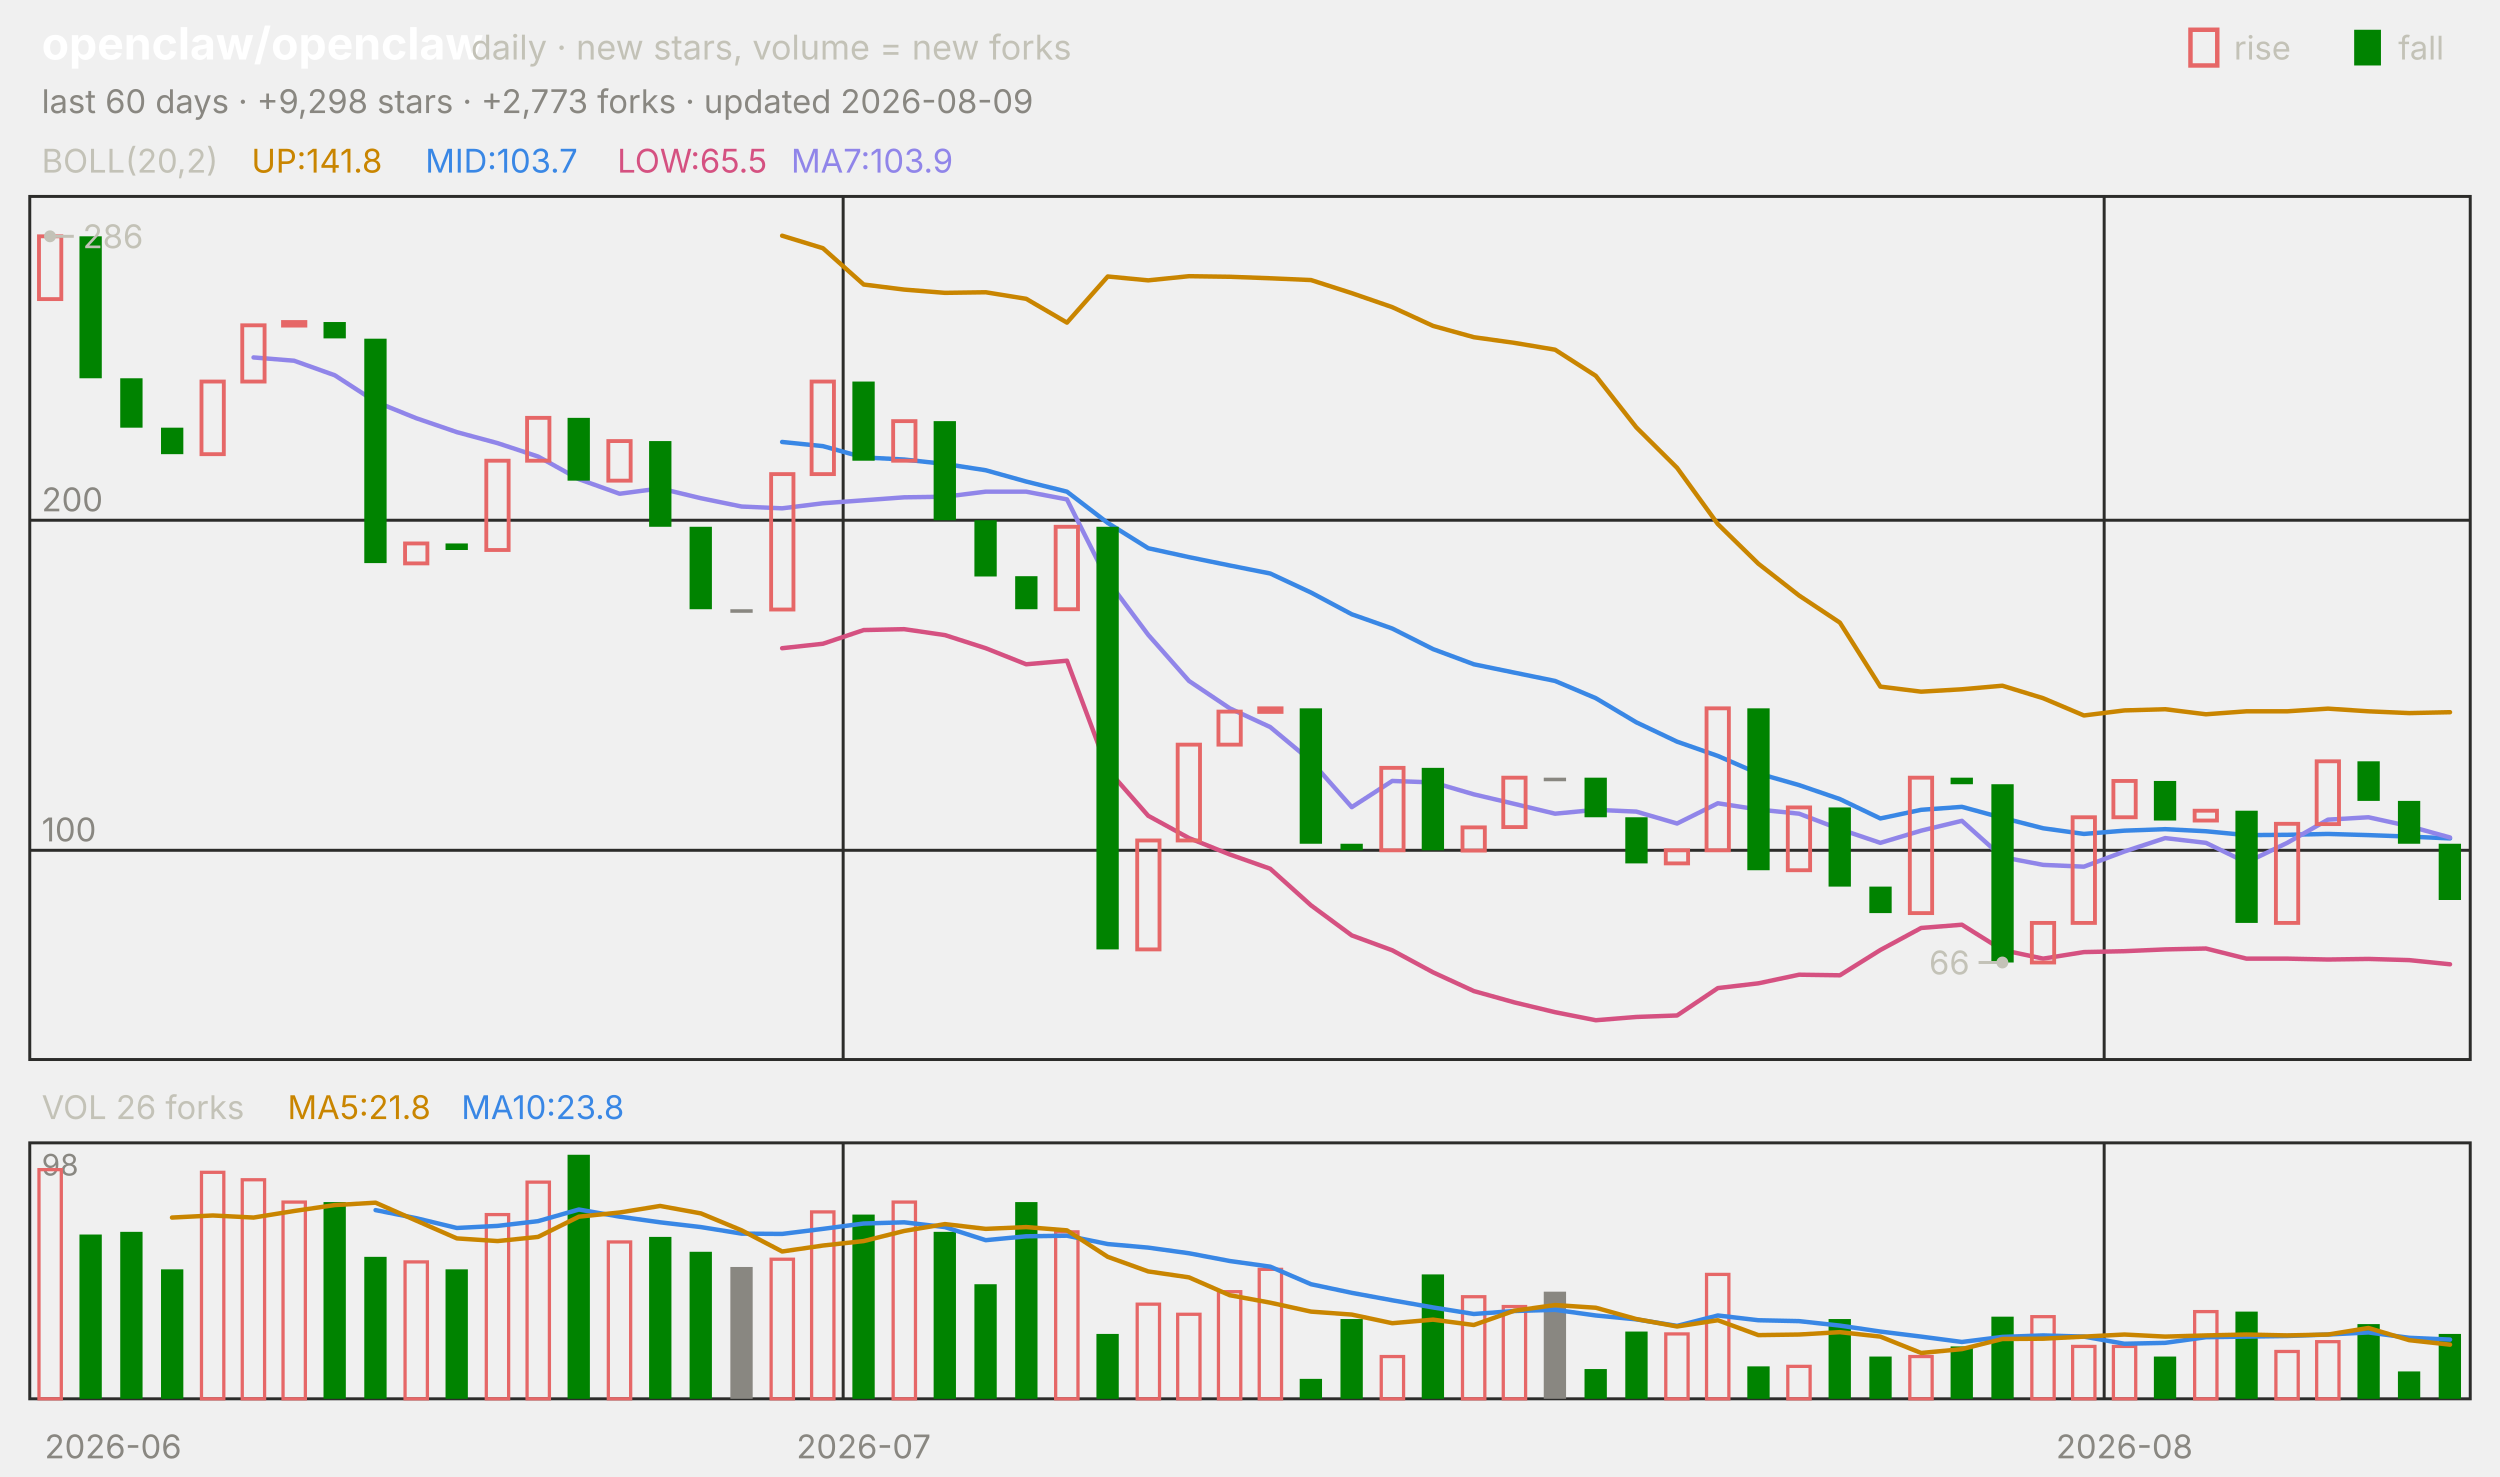
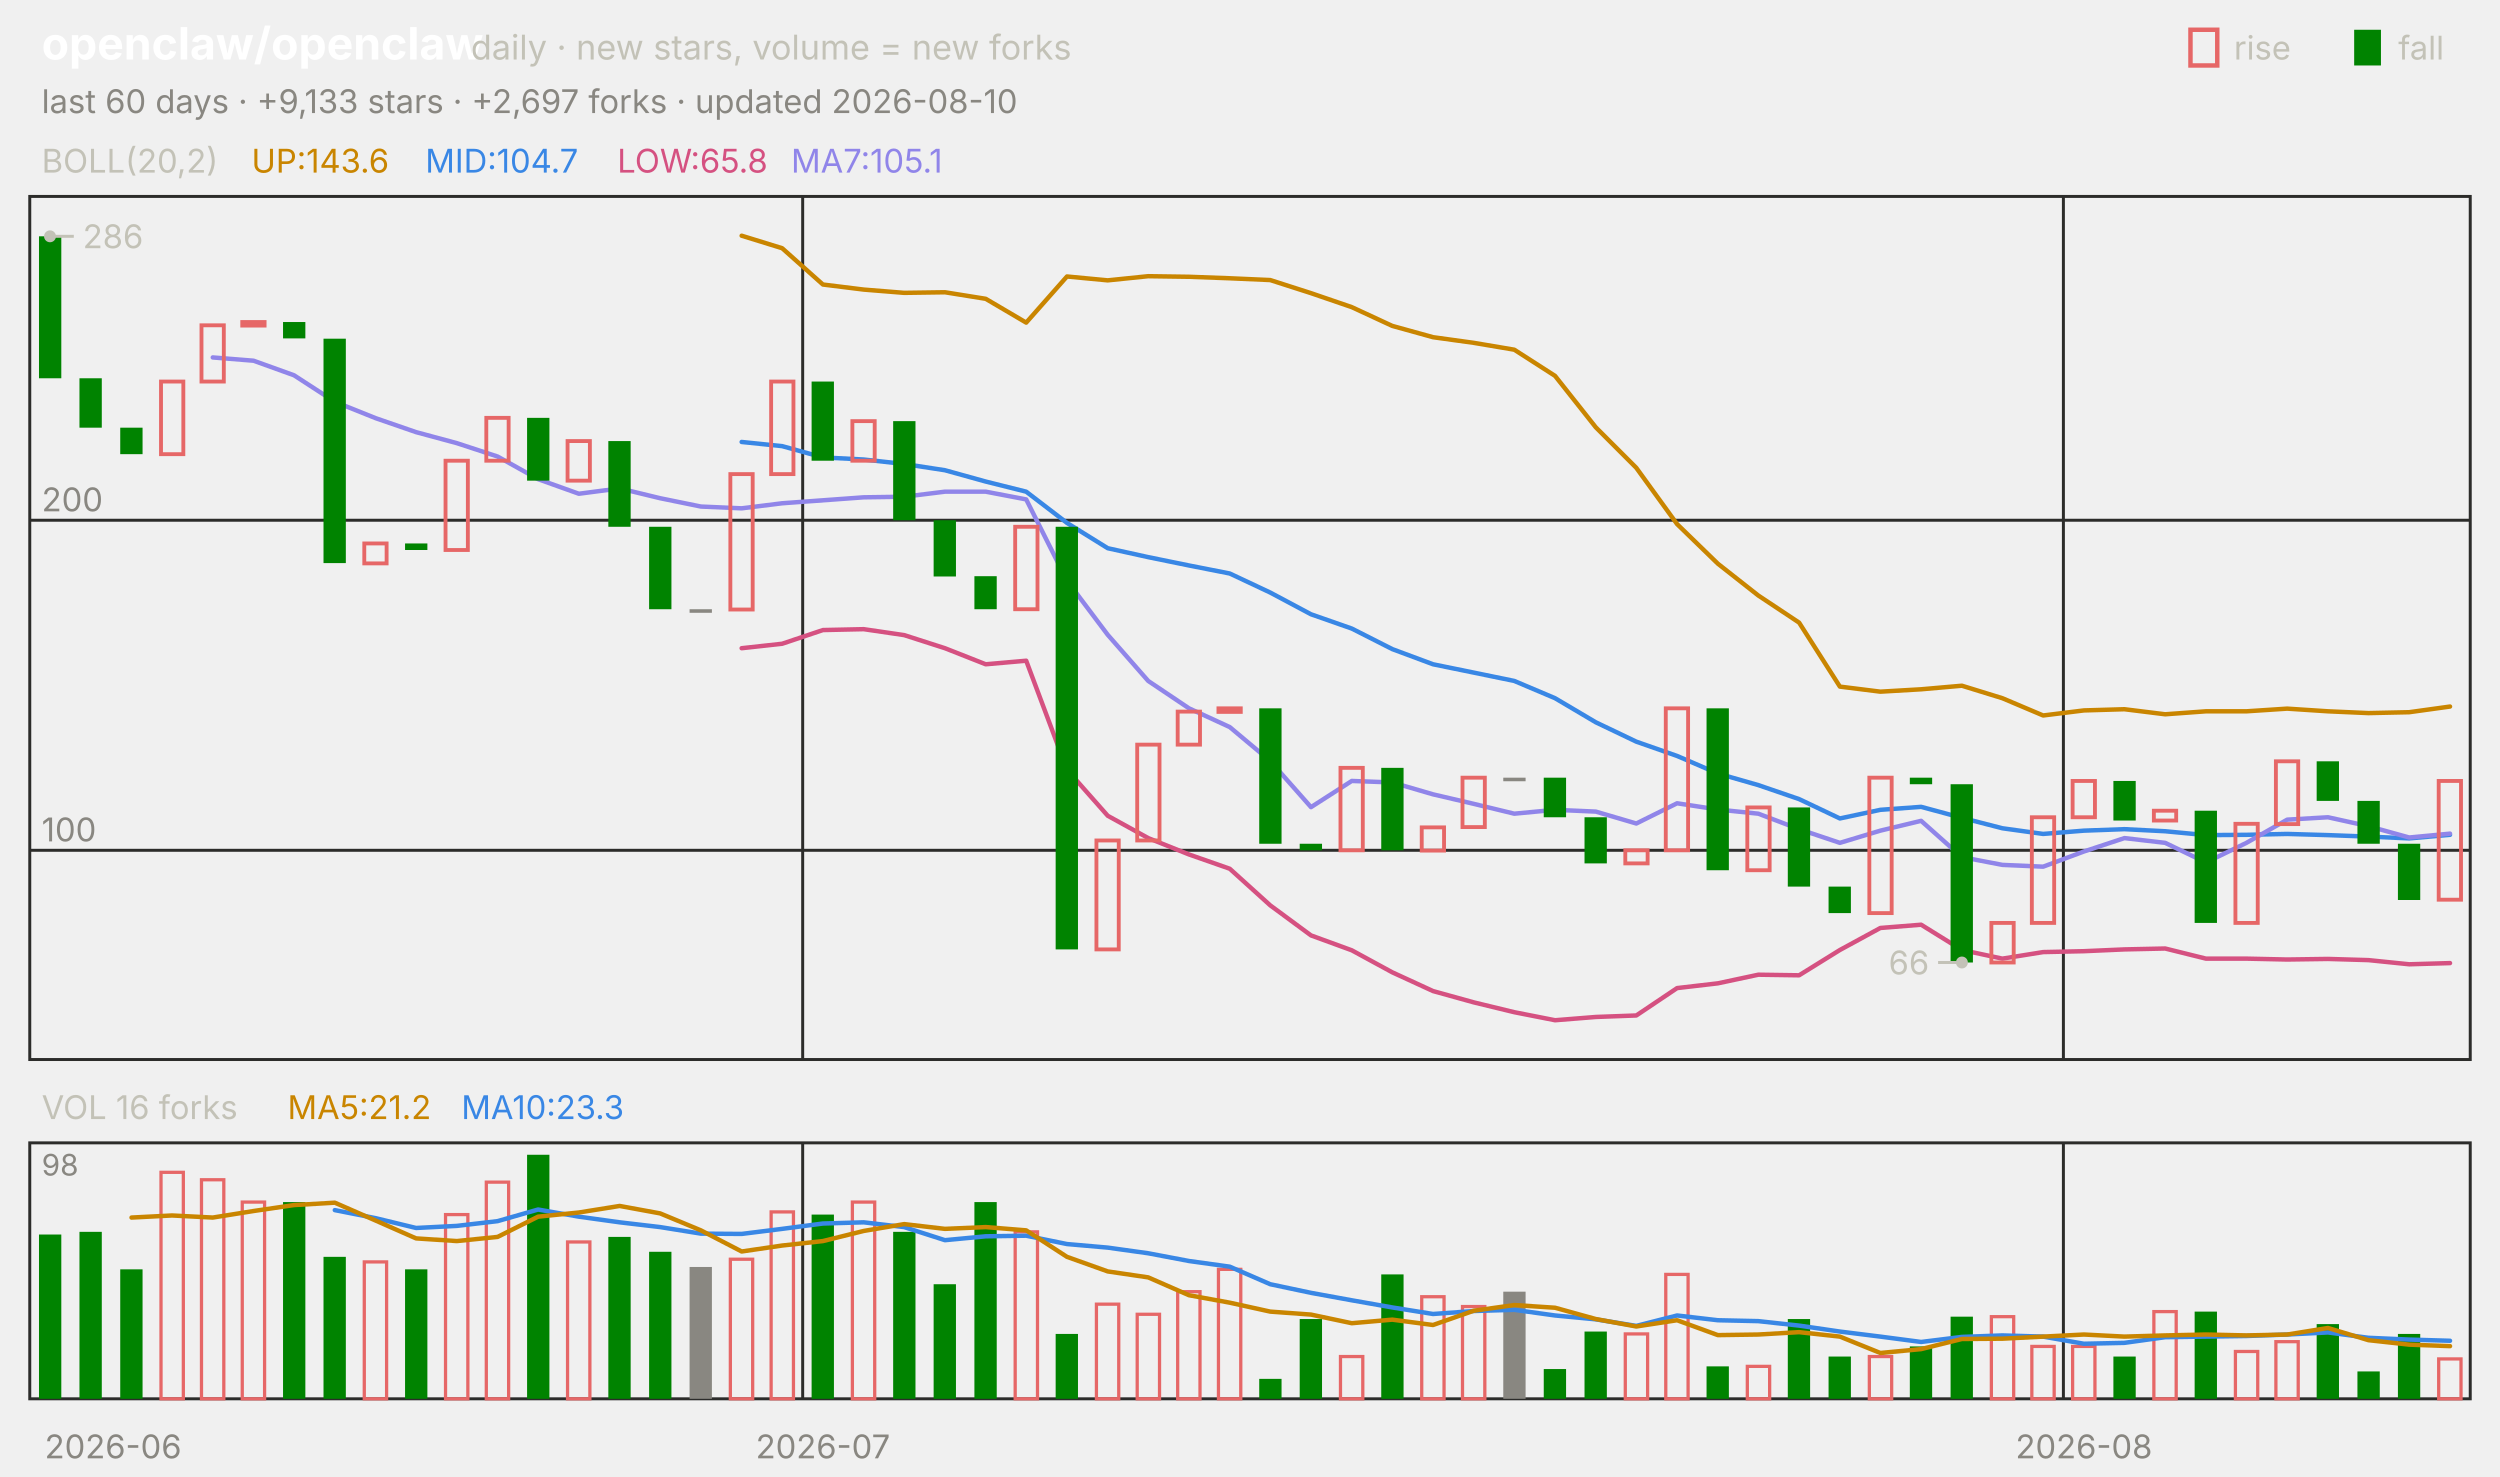
<svg xmlns="http://www.w3.org/2000/svg" viewBox="0 0 840 496" width="840" height="496" font-family="-apple-system,'Segoe UI',system-ui,sans-serif" role="img" aria-label="openclaw/openclaw candlestick chart">
  <text x="14.0" y="20.0" font-size="15" fill="#ffffff" font-weight="650">openclaw/openclaw</text>
  <text x="158.2" y="20.0" font-size="11.5" fill="#c3c2b7">daily · new stars, volume = new forks</text>
  <text x="805.8" y="20.0" font-size="11.0" fill="#c3c2b7">fall</text>
  <rect x="791" y="10" width="9" height="12" fill="#008300" />
  <text x="750.6" y="20.0" font-size="11.0" fill="#c3c2b7">rise</text>
  <rect x="736" y="10" width="9" height="12" fill="none" stroke="#e66767" stroke-width="1.5" />
-   <text x="14.0" y="38.0" font-size="11.0" fill="#898781">last 60 days · +9,298 stars · +2,773 forks · updated 2026-08-09</text>
+   <text x="14.0" y="38.0" font-size="11.0" fill="#898781">last 60 days · +9,133 stars · +2,697 forks · updated 2026-08-10</text>
  <rect x="10" y="66" width="820" height="290" fill="none" stroke="#2c2c2a" />
  <rect x="10" y="384" width="820" height="86" fill="none" stroke="#2c2c2a" />
  <text x="38.0" y="490.0" font-size="11.0" fill="#898781" text-anchor="middle">2026-06</text>
-   <line x1="283.3" y1="66.0" x2="283.3" y2="356.0" stroke="#2c2c2a" stroke-width="1.0" />
-   <line x1="283.3" y1="384.0" x2="283.3" y2="470.0" stroke="#2c2c2a" stroke-width="1.0" />
-   <text x="290.2" y="490.0" font-size="11.0" fill="#898781" text-anchor="middle">2026-07</text>
-   <line x1="707.0" y1="66.0" x2="707.0" y2="356.0" stroke="#2c2c2a" stroke-width="1.0" />
-   <line x1="707.0" y1="384.0" x2="707.0" y2="470.0" stroke="#2c2c2a" stroke-width="1.0" />
-   <text x="713.8" y="490.0" font-size="11.0" fill="#898781" text-anchor="middle">2026-08</text>
+   <line x1="269.7" y1="66.0" x2="269.7" y2="356.0" stroke="#2c2c2a" stroke-width="1.0" />
+   <line x1="269.7" y1="384.0" x2="269.7" y2="470.0" stroke="#2c2c2a" stroke-width="1.0" />
+   <text x="276.5" y="490.0" font-size="11.0" fill="#898781" text-anchor="middle">2026-07</text>
+   <line x1="693.3" y1="66.0" x2="693.3" y2="356.0" stroke="#2c2c2a" stroke-width="1.0" />
+   <line x1="693.3" y1="384.0" x2="693.3" y2="470.0" stroke="#2c2c2a" stroke-width="1.0" />
+   <text x="700.2" y="490.0" font-size="11.0" fill="#898781" text-anchor="middle">2026-08</text>
  <text x="14.0" y="58.0" font-size="11.0" fill="#c3c2b7">BOLL(20,2)</text>
-   <text x="84.5" y="58.0" font-size="11.0" fill="#c98500">UP:141.8</text>
-   <text x="142.9" y="58.0" font-size="11.0" fill="#3987e5">MID:103.7</text>
-   <text x="207.4" y="58.0" font-size="11.0" fill="#d55181">LOW:65.5</text>
-   <text x="265.8" y="58.0" font-size="11.0" fill="#9085e9">MA7:103.9</text>
+   <text x="84.5" y="58.0" font-size="11.0" fill="#c98500">UP:143.6</text>
+   <text x="142.9" y="58.0" font-size="11.0" fill="#3987e5">MID:104.7</text>
+   <text x="207.4" y="58.0" font-size="11.0" fill="#d55181">LOW:65.8</text>
+   <text x="265.8" y="58.0" font-size="11.0" fill="#9085e9">MA7:105.1</text>
  <line x1="10.0" y1="285.7" x2="830.0" y2="285.7" stroke="#2c2c2a" stroke-width="1.0" />
  <text x="14.0" y="282.7" font-size="11.0" fill="#898781">100</text>
  <line x1="10.0" y1="174.8" x2="830.0" y2="174.8" stroke="#2c2c2a" stroke-width="1.0" />
  <text x="14.0" y="171.8" font-size="11.0" fill="#898781">200</text>
-   <polyline points="262.8,79.2 276.5,83.4 290.2,95.6 303.8,97.3 317.5,98.4 331.2,98.2 344.8,100.4 358.5,108.4 372.2,92.9 385.8,94.2 399.5,92.8 413.2,93.0 426.8,93.5 440.5,94.1 454.2,98.5 467.8,103.2 481.5,109.5 495.2,113.3 508.8,115.2 522.5,117.5 536.2,126.3 549.8,143.6 563.5,157.2 577.2,176.1 590.8,189.4 604.5,200.1 618.2,209.2 631.8,230.7 645.5,232.4 659.2,231.6 672.8,230.4 686.5,234.6 700.2,240.4 713.8,238.7 727.5,238.3 741.2,240.0 754.8,239.0 768.5,239.0 782.2,238.1 795.8,239.0 809.5,239.6 823.2,239.3" fill="none" stroke="#c98500" stroke-width="1.5" stroke-linejoin="round" stroke-linecap="round" />
-   <polyline points="262.8,148.5 276.5,149.9 290.2,153.7 303.8,154.4 317.5,155.9 331.2,158.0 344.8,161.8 358.5,165.2 372.2,175.7 385.8,184.2 399.5,187.2 413.2,190.0 426.8,192.7 440.5,199.1 454.2,206.4 467.8,211.2 481.5,218.1 495.2,223.2 508.8,226.0 522.5,228.8 536.2,234.6 549.8,242.7 563.5,249.2 577.2,254.0 590.8,259.9 604.5,263.8 618.2,268.5 631.8,275.0 645.5,272.1 659.2,271.1 672.8,274.8 686.5,278.3 700.2,280.2 713.8,279.1 727.5,278.6 741.2,279.3 754.8,280.6 768.5,280.5 782.2,280.2 795.8,280.6 809.5,281.1 823.2,281.7" fill="none" stroke="#3987e5" stroke-width="1.5" stroke-linejoin="round" stroke-linecap="round" />
-   <polyline points="262.8,217.8 276.5,216.3 290.2,211.7 303.8,211.4 317.5,213.4 331.2,217.8 344.8,223.2 358.5,222.0 372.2,258.6 385.8,274.1 399.5,281.6 413.2,287.1 426.8,291.9 440.5,304.2 454.2,314.3 467.8,319.3 481.5,326.7 495.2,333.0 508.8,336.8 522.5,340.1 536.2,342.8 549.8,341.7 563.5,341.2 577.2,332.0 590.8,330.4 604.5,327.5 618.2,327.7 631.8,319.2 645.5,311.8 659.2,310.7 672.8,319.2 686.5,322.1 700.2,319.9 713.8,319.6 727.5,319.0 741.2,318.7 754.8,322.1 768.5,322.1 782.2,322.4 795.8,322.2 809.5,322.6 823.2,324.0" fill="none" stroke="#d55181" stroke-width="1.5" stroke-linejoin="round" stroke-linecap="round" />
-   <polyline points="85.2,120.1 98.8,121.2 112.5,126.1 126.2,135.0 139.8,140.5 153.5,145.2 167.2,148.9 180.8,153.4 194.5,161.0 208.2,165.9 221.8,164.1 235.5,167.4 249.2,170.2 262.8,170.8 276.5,169.1 290.2,168.1 303.8,167.1 317.5,166.9 331.2,165.2 344.8,165.2 358.5,167.8 372.2,195.1 385.8,213.3 399.5,228.8 413.2,238.0 426.8,244.3 440.5,255.7 454.2,271.2 467.8,262.4 481.5,262.9 495.2,266.9 508.8,270.1 522.5,273.4 536.2,272.1 549.8,272.7 563.5,276.7 577.2,269.9 590.8,272.0 604.5,273.4 618.2,278.6 631.8,283.2 645.5,279.1 659.2,275.8 672.8,288.0 686.5,290.6 700.2,291.2 713.8,286.1 727.5,281.6 741.2,283.2 754.8,289.8 768.5,283.2 782.2,275.4 795.8,274.6 809.5,277.6 823.2,281.4" fill="none" stroke="#9085e9" stroke-width="1.5" stroke-linejoin="round" stroke-linecap="round" />
-   <rect x="13.1" y="79.4" width="7.5" height="21.1" fill="none" stroke="#e66767" stroke-width="1.3" />
-   <rect x="26.7" y="79.4" width="7.5" height="47.7" fill="#008300" />
-   <rect x="40.4" y="127.1" width="7.5" height="16.6" fill="#008300" />
-   <rect x="54.1" y="143.7" width="7.5" height="8.9" fill="#008300" />
-   <rect x="67.7" y="128.2" width="7.5" height="24.4" fill="none" stroke="#e66767" stroke-width="1.3" />
-   <rect x="81.4" y="109.3" width="7.5" height="18.9" fill="none" stroke="#e66767" stroke-width="1.3" />
-   <rect x="95.1" y="108.2" width="7.5" height="1.2" fill="none" stroke="#e66767" stroke-width="1.3" />
-   <rect x="108.7" y="108.2" width="7.5" height="5.5" fill="#008300" />
-   <rect x="122.4" y="113.8" width="7.5" height="75.4" fill="#008300" />
-   <rect x="136.1" y="182.6" width="7.5" height="6.7" fill="none" stroke="#e66767" stroke-width="1.3" />
-   <rect x="149.7" y="182.6" width="7.5" height="2.2" fill="#008300" />
-   <rect x="163.4" y="154.8" width="7.5" height="30.0" fill="none" stroke="#e66767" stroke-width="1.3" />
-   <rect x="177.1" y="140.4" width="7.5" height="14.4" fill="none" stroke="#e66767" stroke-width="1.3" />
-   <rect x="190.7" y="140.4" width="7.5" height="21.1" fill="#008300" />
-   <rect x="204.4" y="148.2" width="7.5" height="13.3" fill="none" stroke="#e66767" stroke-width="1.3" />
-   <rect x="218.1" y="148.2" width="7.5" height="28.8" fill="#008300" />
-   <rect x="231.7" y="177.0" width="7.5" height="27.7" fill="#008300" />
-   <rect x="245.4" y="204.7" width="7.5" height="1.2" fill="#898781" />
-   <rect x="259.1" y="159.3" width="7.5" height="45.5" fill="none" stroke="#e66767" stroke-width="1.3" />
-   <rect x="272.7" y="128.2" width="7.5" height="31.1" fill="none" stroke="#e66767" stroke-width="1.3" />
-   <rect x="286.4" y="128.2" width="7.5" height="26.6" fill="#008300" />
-   <rect x="300.1" y="141.5" width="7.5" height="13.3" fill="none" stroke="#e66767" stroke-width="1.3" />
-   <rect x="313.7" y="141.5" width="7.5" height="33.3" fill="#008300" />
-   <rect x="327.4" y="174.8" width="7.5" height="18.9" fill="#008300" />
-   <rect x="341.1" y="193.6" width="7.5" height="11.1" fill="#008300" />
-   <rect x="354.7" y="177.0" width="7.5" height="27.7" fill="none" stroke="#e66767" stroke-width="1.3" />
-   <rect x="368.4" y="177.0" width="7.5" height="142.0" fill="#008300" />
-   <rect x="382.1" y="282.4" width="7.5" height="36.6" fill="none" stroke="#e66767" stroke-width="1.3" />
-   <rect x="395.7" y="250.2" width="7.5" height="32.2" fill="none" stroke="#e66767" stroke-width="1.3" />
-   <rect x="409.4" y="239.1" width="7.5" height="11.1" fill="none" stroke="#e66767" stroke-width="1.3" />
-   <rect x="423.1" y="238.0" width="7.5" height="1.2" fill="none" stroke="#e66767" stroke-width="1.3" />
-   <rect x="436.7" y="238.0" width="7.5" height="45.5" fill="#008300" />
-   <rect x="450.4" y="283.5" width="7.5" height="2.2" fill="#008300" />
-   <rect x="464.1" y="258.0" width="7.5" height="27.7" fill="none" stroke="#e66767" stroke-width="1.3" />
-   <rect x="477.7" y="258.0" width="7.5" height="27.7" fill="#008300" />
-   <rect x="491.4" y="278.0" width="7.5" height="7.8" fill="none" stroke="#e66767" stroke-width="1.3" />
-   <rect x="505.1" y="261.3" width="7.5" height="16.6" fill="none" stroke="#e66767" stroke-width="1.3" />
-   <rect x="518.7" y="261.3" width="7.5" height="1.2" fill="#898781" />
-   <rect x="532.4" y="261.3" width="7.5" height="13.3" fill="#008300" />
-   <rect x="546.1" y="274.6" width="7.5" height="15.5" fill="#008300" />
-   <rect x="559.7" y="285.7" width="7.5" height="4.4" fill="none" stroke="#e66767" stroke-width="1.3" />
-   <rect x="573.4" y="238.0" width="7.5" height="47.7" fill="none" stroke="#e66767" stroke-width="1.3" />
-   <rect x="587.1" y="238.0" width="7.5" height="54.4" fill="#008300" />
-   <rect x="600.7" y="271.3" width="7.5" height="21.1" fill="none" stroke="#e66767" stroke-width="1.3" />
-   <rect x="614.4" y="271.3" width="7.5" height="26.6" fill="#008300" />
-   <rect x="628.1" y="297.9" width="7.5" height="8.9" fill="#008300" />
-   <rect x="641.7" y="261.3" width="7.5" height="45.5" fill="none" stroke="#e66767" stroke-width="1.3" />
-   <rect x="655.4" y="261.3" width="7.5" height="2.2" fill="#008300" />
-   <rect x="669.1" y="263.5" width="7.5" height="59.9" fill="#008300" />
-   <rect x="682.7" y="310.1" width="7.5" height="13.3" fill="none" stroke="#e66767" stroke-width="1.3" />
-   <rect x="696.4" y="274.6" width="7.5" height="35.5" fill="none" stroke="#e66767" stroke-width="1.3" />
-   <rect x="710.1" y="262.4" width="7.5" height="12.2" fill="none" stroke="#e66767" stroke-width="1.3" />
-   <rect x="723.7" y="262.4" width="7.5" height="13.3" fill="#008300" />
-   <rect x="737.4" y="272.4" width="7.5" height="3.3" fill="none" stroke="#e66767" stroke-width="1.3" />
-   <rect x="751.1" y="272.4" width="7.5" height="37.7" fill="#008300" />
-   <rect x="764.7" y="276.8" width="7.5" height="33.3" fill="none" stroke="#e66767" stroke-width="1.3" />
-   <rect x="778.4" y="255.8" width="7.5" height="21.1" fill="none" stroke="#e66767" stroke-width="1.3" />
-   <rect x="792.1" y="255.8" width="7.5" height="13.3" fill="#008300" />
-   <rect x="805.7" y="269.1" width="7.5" height="14.4" fill="#008300" />
-   <rect x="819.4" y="283.5" width="7.5" height="18.9" fill="#008300" />
+   <polyline points="249.2,79.2 262.8,83.4 276.5,95.6 290.2,97.3 303.8,98.4 317.5,98.2 331.2,100.4 344.8,108.4 358.5,92.9 372.2,94.2 385.8,92.8 399.5,93.0 413.2,93.5 426.8,94.1 440.5,98.5 454.2,103.2 467.8,109.5 481.5,113.3 495.2,115.2 508.8,117.5 522.5,126.3 536.2,143.6 549.8,157.2 563.5,176.1 577.2,189.4 590.8,200.1 604.5,209.2 618.2,230.7 631.8,232.4 645.5,231.6 659.2,230.4 672.8,234.6 686.5,240.4 700.2,238.7 713.8,238.3 727.5,240.0 741.2,239.0 754.8,239.0 768.5,238.1 782.2,239.0 795.8,239.6 809.5,239.3 823.2,237.4" fill="none" stroke="#c98500" stroke-width="1.5" stroke-linejoin="round" stroke-linecap="round" />
+   <polyline points="249.2,148.5 262.8,149.9 276.5,153.7 290.2,154.4 303.8,155.9 317.5,158.0 331.2,161.8 344.8,165.2 358.5,175.7 372.2,184.2 385.8,187.2 399.5,190.0 413.2,192.7 426.8,199.1 440.5,206.4 454.2,211.2 467.8,218.1 481.5,223.2 495.2,226.0 508.8,228.8 522.5,234.6 536.2,242.7 549.8,249.2 563.5,254.0 577.2,259.9 590.8,263.8 604.5,268.5 618.2,275.0 631.8,272.1 645.5,271.1 659.2,274.8 672.8,278.3 686.5,280.2 700.2,279.1 713.8,278.6 727.5,279.3 741.2,280.6 754.8,280.5 768.5,280.2 782.2,280.6 795.8,281.1 809.5,281.7 823.2,280.5" fill="none" stroke="#3987e5" stroke-width="1.5" stroke-linejoin="round" stroke-linecap="round" />
+   <polyline points="249.2,217.8 262.8,216.3 276.5,211.7 290.2,211.4 303.8,213.4 317.5,217.8 331.2,223.2 344.8,222.0 358.5,258.6 372.2,274.1 385.8,281.6 399.5,287.1 413.2,291.9 426.8,304.2 440.5,314.3 454.2,319.3 467.8,326.7 481.5,333.0 495.2,336.8 508.8,340.1 522.5,342.8 536.2,341.7 549.8,341.2 563.5,332.0 577.2,330.4 590.8,327.5 604.5,327.7 618.2,319.2 631.8,311.8 645.5,310.7 659.2,319.2 672.8,322.1 686.5,319.9 700.2,319.6 713.8,319.0 727.5,318.7 741.2,322.1 754.8,322.1 768.5,322.4 782.2,322.2 795.8,322.6 809.5,324.0 823.2,323.6" fill="none" stroke="#d55181" stroke-width="1.5" stroke-linejoin="round" stroke-linecap="round" />
+   <polyline points="71.5,120.1 85.2,121.2 98.8,126.1 112.5,135.0 126.2,140.5 139.8,145.2 153.5,148.9 167.2,153.4 180.8,161.0 194.5,165.9 208.2,164.1 221.8,167.4 235.5,170.2 249.2,170.8 262.8,169.1 276.5,168.1 290.2,167.1 303.8,166.9 317.5,165.2 331.2,165.2 344.8,167.8 358.5,195.1 372.2,213.3 385.8,228.8 399.5,238.0 413.2,244.3 426.8,255.7 440.5,271.2 454.2,262.4 467.8,262.9 481.5,266.9 495.2,270.1 508.8,273.4 522.5,272.1 536.2,272.7 549.8,276.7 563.5,269.9 577.2,272.0 590.8,273.4 604.5,278.6 618.2,283.2 631.8,279.1 645.5,275.8 659.2,288.0 672.8,290.6 686.5,291.2 700.2,286.1 713.8,281.6 727.5,283.2 741.2,289.8 754.8,283.2 768.5,275.4 782.2,274.6 795.8,277.6 809.5,281.4 823.2,280.1" fill="none" stroke="#9085e9" stroke-width="1.5" stroke-linejoin="round" stroke-linecap="round" />
+   <rect x="13.1" y="79.4" width="7.5" height="47.7" fill="#008300" />
+   <rect x="26.7" y="127.1" width="7.5" height="16.6" fill="#008300" />
+   <rect x="40.4" y="143.7" width="7.5" height="8.9" fill="#008300" />
+   <rect x="54.1" y="128.2" width="7.5" height="24.4" fill="none" stroke="#e66767" stroke-width="1.3" />
+   <rect x="67.7" y="109.3" width="7.5" height="18.9" fill="none" stroke="#e66767" stroke-width="1.3" />
+   <rect x="81.4" y="108.2" width="7.5" height="1.2" fill="none" stroke="#e66767" stroke-width="1.3" />
+   <rect x="95.1" y="108.2" width="7.5" height="5.5" fill="#008300" />
+   <rect x="108.7" y="113.8" width="7.5" height="75.4" fill="#008300" />
+   <rect x="122.4" y="182.6" width="7.5" height="6.7" fill="none" stroke="#e66767" stroke-width="1.3" />
+   <rect x="136.1" y="182.6" width="7.5" height="2.2" fill="#008300" />
+   <rect x="149.7" y="154.8" width="7.5" height="30.0" fill="none" stroke="#e66767" stroke-width="1.3" />
+   <rect x="163.4" y="140.4" width="7.5" height="14.4" fill="none" stroke="#e66767" stroke-width="1.3" />
+   <rect x="177.1" y="140.4" width="7.5" height="21.1" fill="#008300" />
+   <rect x="190.7" y="148.2" width="7.5" height="13.3" fill="none" stroke="#e66767" stroke-width="1.3" />
+   <rect x="204.4" y="148.2" width="7.5" height="28.8" fill="#008300" />
+   <rect x="218.1" y="177.0" width="7.5" height="27.7" fill="#008300" />
+   <rect x="231.7" y="204.7" width="7.5" height="1.2" fill="#898781" />
+   <rect x="245.4" y="159.3" width="7.5" height="45.5" fill="none" stroke="#e66767" stroke-width="1.3" />
+   <rect x="259.1" y="128.2" width="7.5" height="31.1" fill="none" stroke="#e66767" stroke-width="1.3" />
+   <rect x="272.7" y="128.2" width="7.5" height="26.6" fill="#008300" />
+   <rect x="286.4" y="141.5" width="7.5" height="13.3" fill="none" stroke="#e66767" stroke-width="1.3" />
+   <rect x="300.1" y="141.5" width="7.5" height="33.3" fill="#008300" />
+   <rect x="313.7" y="174.8" width="7.5" height="18.9" fill="#008300" />
+   <rect x="327.4" y="193.6" width="7.5" height="11.1" fill="#008300" />
+   <rect x="341.1" y="177.0" width="7.5" height="27.7" fill="none" stroke="#e66767" stroke-width="1.3" />
+   <rect x="354.7" y="177.0" width="7.5" height="142.0" fill="#008300" />
+   <rect x="368.4" y="282.4" width="7.5" height="36.6" fill="none" stroke="#e66767" stroke-width="1.3" />
+   <rect x="382.1" y="250.2" width="7.5" height="32.2" fill="none" stroke="#e66767" stroke-width="1.3" />
+   <rect x="395.7" y="239.1" width="7.5" height="11.1" fill="none" stroke="#e66767" stroke-width="1.3" />
+   <rect x="409.4" y="238.0" width="7.5" height="1.2" fill="none" stroke="#e66767" stroke-width="1.3" />
+   <rect x="423.1" y="238.0" width="7.5" height="45.5" fill="#008300" />
+   <rect x="436.7" y="283.5" width="7.5" height="2.2" fill="#008300" />
+   <rect x="450.4" y="258.0" width="7.5" height="27.7" fill="none" stroke="#e66767" stroke-width="1.3" />
+   <rect x="464.1" y="258.0" width="7.5" height="27.7" fill="#008300" />
+   <rect x="477.7" y="278.0" width="7.5" height="7.8" fill="none" stroke="#e66767" stroke-width="1.3" />
+   <rect x="491.4" y="261.3" width="7.5" height="16.6" fill="none" stroke="#e66767" stroke-width="1.3" />
+   <rect x="505.1" y="261.3" width="7.5" height="1.2" fill="#898781" />
+   <rect x="518.7" y="261.3" width="7.5" height="13.3" fill="#008300" />
+   <rect x="532.4" y="274.6" width="7.5" height="15.5" fill="#008300" />
+   <rect x="546.1" y="285.7" width="7.5" height="4.4" fill="none" stroke="#e66767" stroke-width="1.3" />
+   <rect x="559.7" y="238.0" width="7.5" height="47.7" fill="none" stroke="#e66767" stroke-width="1.3" />
+   <rect x="573.4" y="238.0" width="7.5" height="54.4" fill="#008300" />
+   <rect x="587.1" y="271.3" width="7.5" height="21.1" fill="none" stroke="#e66767" stroke-width="1.3" />
+   <rect x="600.7" y="271.3" width="7.5" height="26.6" fill="#008300" />
+   <rect x="614.4" y="297.9" width="7.5" height="8.9" fill="#008300" />
+   <rect x="628.1" y="261.3" width="7.5" height="45.5" fill="none" stroke="#e66767" stroke-width="1.3" />
+   <rect x="641.7" y="261.3" width="7.5" height="2.2" fill="#008300" />
+   <rect x="655.4" y="263.5" width="7.5" height="59.9" fill="#008300" />
+   <rect x="669.1" y="310.1" width="7.5" height="13.3" fill="none" stroke="#e66767" stroke-width="1.3" />
+   <rect x="682.7" y="274.6" width="7.5" height="35.5" fill="none" stroke="#e66767" stroke-width="1.3" />
+   <rect x="696.4" y="262.4" width="7.5" height="12.2" fill="none" stroke="#e66767" stroke-width="1.3" />
+   <rect x="710.1" y="262.4" width="7.5" height="13.3" fill="#008300" />
+   <rect x="723.7" y="272.4" width="7.5" height="3.3" fill="none" stroke="#e66767" stroke-width="1.3" />
+   <rect x="737.4" y="272.4" width="7.5" height="37.7" fill="#008300" />
+   <rect x="751.1" y="276.8" width="7.5" height="33.3" fill="none" stroke="#e66767" stroke-width="1.3" />
+   <rect x="764.7" y="255.8" width="7.5" height="21.1" fill="none" stroke="#e66767" stroke-width="1.3" />
+   <rect x="778.4" y="255.8" width="7.5" height="13.3" fill="#008300" />
+   <rect x="792.1" y="269.1" width="7.5" height="14.4" fill="#008300" />
+   <rect x="805.7" y="283.5" width="7.5" height="18.9" fill="#008300" />
+   <rect x="819.4" y="262.4" width="7.5" height="39.9" fill="none" stroke="#e66767" stroke-width="1.3" />
  <circle cx="16.8" cy="79.4" r="2" fill="#c3c2b7" />
  <line x1="16.8" y1="79.4" x2="24.8" y2="79.4" stroke="#c3c2b7" stroke-width="1.0" />
  <text x="27.8" y="83.4" font-size="11.0" fill="#c3c2b7">286</text>
-   <circle cx="672.8" cy="323.4" r="2" fill="#c3c2b7" />
-   <line x1="672.8" y1="323.4" x2="664.8" y2="323.4" stroke="#c3c2b7" stroke-width="1.0" />
-   <text x="661.8" y="327.4" font-size="11.0" fill="#c3c2b7" text-anchor="end">66</text>
-   <text x="14.0" y="376.0" font-size="11.0" fill="#c3c2b7">VOL 26 forks</text>
-   <text x="96.6" y="376.0" font-size="11.0" fill="#c98500">MA5:21.8</text>
-   <text x="155.0" y="376.0" font-size="11.0" fill="#3987e5">MA10:23.8</text>
+   <circle cx="659.2" cy="323.4" r="2" fill="#c3c2b7" />
+   <line x1="659.2" y1="323.4" x2="651.2" y2="323.4" stroke="#c3c2b7" stroke-width="1.0" />
+   <text x="648.2" y="327.4" font-size="11.0" fill="#c3c2b7" text-anchor="end">66</text>
+   <text x="14.0" y="376.0" font-size="11.0" fill="#c3c2b7">VOL 16 forks</text>
+   <text x="96.6" y="376.0" font-size="11.0" fill="#c98500">MA5:21.2</text>
+   <text x="155.0" y="376.0" font-size="11.0" fill="#3987e5">MA10:23.3</text>
  <text x="14.0" y="395.0" font-size="10" fill="#898781">98</text>
-   <rect x="13.1" y="393.0" width="7.5" height="77.0" fill="none" stroke="#e66767" stroke-width="1.1" />
-   <rect x="26.7" y="414.8" width="7.5" height="55.2" fill="#008300" />
-   <rect x="40.4" y="413.9" width="7.5" height="56.1" fill="#008300" />
-   <rect x="54.1" y="426.5" width="7.5" height="43.5" fill="#008300" />
-   <rect x="67.7" y="393.9" width="7.5" height="76.1" fill="none" stroke="#e66767" stroke-width="1.1" />
-   <rect x="81.4" y="396.4" width="7.5" height="73.6" fill="none" stroke="#e66767" stroke-width="1.1" />
-   <rect x="95.1" y="403.9" width="7.5" height="66.1" fill="none" stroke="#e66767" stroke-width="1.1" />
-   <rect x="108.7" y="403.9" width="7.5" height="66.1" fill="#008300" />
-   <rect x="122.4" y="422.3" width="7.5" height="47.7" fill="#008300" />
-   <rect x="136.1" y="424.0" width="7.5" height="46.0" fill="none" stroke="#e66767" stroke-width="1.1" />
-   <rect x="149.7" y="426.5" width="7.5" height="43.5" fill="#008300" />
-   <rect x="163.4" y="408.1" width="7.5" height="61.9" fill="none" stroke="#e66767" stroke-width="1.1" />
-   <rect x="177.1" y="397.2" width="7.5" height="72.8" fill="none" stroke="#e66767" stroke-width="1.1" />
-   <rect x="190.7" y="388.0" width="7.5" height="82.0" fill="#008300" />
-   <rect x="204.4" y="417.3" width="7.5" height="52.7" fill="none" stroke="#e66767" stroke-width="1.1" />
-   <rect x="218.1" y="415.6" width="7.5" height="54.4" fill="#008300" />
-   <rect x="231.7" y="420.6" width="7.5" height="49.4" fill="#008300" />
-   <rect x="245.4" y="425.7" width="7.5" height="44.3" fill="#898781" />
-   <rect x="259.1" y="423.1" width="7.5" height="46.9" fill="none" stroke="#e66767" stroke-width="1.1" />
-   <rect x="272.7" y="407.2" width="7.5" height="62.8" fill="none" stroke="#e66767" stroke-width="1.1" />
-   <rect x="286.4" y="408.1" width="7.5" height="61.9" fill="#008300" />
-   <rect x="300.1" y="403.9" width="7.5" height="66.1" fill="none" stroke="#e66767" stroke-width="1.1" />
-   <rect x="313.7" y="413.9" width="7.5" height="56.1" fill="#008300" />
-   <rect x="327.4" y="431.5" width="7.5" height="38.5" fill="#008300" />
-   <rect x="341.1" y="403.9" width="7.5" height="66.1" fill="#008300" />
-   <rect x="354.7" y="413.9" width="7.5" height="56.1" fill="none" stroke="#e66767" stroke-width="1.1" />
-   <rect x="368.4" y="448.2" width="7.5" height="21.8" fill="#008300" />
-   <rect x="382.1" y="438.2" width="7.5" height="31.8" fill="none" stroke="#e66767" stroke-width="1.1" />
-   <rect x="395.7" y="441.6" width="7.5" height="28.4" fill="none" stroke="#e66767" stroke-width="1.1" />
-   <rect x="409.4" y="434.0" width="7.5" height="36.0" fill="none" stroke="#e66767" stroke-width="1.1" />
-   <rect x="423.1" y="426.5" width="7.5" height="43.5" fill="none" stroke="#e66767" stroke-width="1.1" />
-   <rect x="436.7" y="463.3" width="7.5" height="6.7" fill="#008300" />
-   <rect x="450.4" y="443.2" width="7.5" height="26.8" fill="#008300" />
-   <rect x="464.1" y="455.8" width="7.5" height="14.2" fill="none" stroke="#e66767" stroke-width="1.1" />
-   <rect x="477.7" y="428.2" width="7.5" height="41.8" fill="#008300" />
-   <rect x="491.4" y="435.7" width="7.5" height="34.3" fill="none" stroke="#e66767" stroke-width="1.1" />
-   <rect x="505.1" y="439.0" width="7.5" height="31.0" fill="none" stroke="#e66767" stroke-width="1.1" />
-   <rect x="518.7" y="434.0" width="7.5" height="36.0" fill="#898781" />
-   <rect x="532.4" y="460.0" width="7.5" height="10.0" fill="#008300" />
-   <rect x="546.1" y="447.4" width="7.5" height="22.6" fill="#008300" />
-   <rect x="559.7" y="448.2" width="7.5" height="21.8" fill="none" stroke="#e66767" stroke-width="1.1" />
-   <rect x="573.4" y="428.2" width="7.5" height="41.8" fill="none" stroke="#e66767" stroke-width="1.1" />
-   <rect x="587.1" y="459.1" width="7.5" height="10.9" fill="#008300" />
-   <rect x="600.7" y="459.1" width="7.5" height="10.9" fill="none" stroke="#e66767" stroke-width="1.1" />
-   <rect x="614.4" y="443.2" width="7.5" height="26.8" fill="#008300" />
-   <rect x="628.1" y="455.8" width="7.5" height="14.2" fill="#008300" />
-   <rect x="641.7" y="455.8" width="7.5" height="14.2" fill="none" stroke="#e66767" stroke-width="1.1" />
-   <rect x="655.4" y="452.4" width="7.5" height="17.6" fill="#008300" />
-   <rect x="669.1" y="442.4" width="7.5" height="27.6" fill="#008300" />
-   <rect x="682.7" y="442.4" width="7.5" height="27.6" fill="none" stroke="#e66767" stroke-width="1.1" />
+   <rect x="13.1" y="414.8" width="7.5" height="55.2" fill="#008300" />
+   <rect x="26.7" y="413.9" width="7.5" height="56.1" fill="#008300" />
+   <rect x="40.4" y="426.5" width="7.5" height="43.5" fill="#008300" />
+   <rect x="54.1" y="393.9" width="7.5" height="76.1" fill="none" stroke="#e66767" stroke-width="1.1" />
+   <rect x="67.7" y="396.4" width="7.5" height="73.6" fill="none" stroke="#e66767" stroke-width="1.1" />
+   <rect x="81.4" y="403.9" width="7.5" height="66.1" fill="none" stroke="#e66767" stroke-width="1.1" />
+   <rect x="95.1" y="403.9" width="7.5" height="66.1" fill="#008300" />
+   <rect x="108.7" y="422.3" width="7.5" height="47.7" fill="#008300" />
+   <rect x="122.4" y="424.0" width="7.5" height="46.0" fill="none" stroke="#e66767" stroke-width="1.1" />
+   <rect x="136.1" y="426.5" width="7.5" height="43.5" fill="#008300" />
+   <rect x="149.7" y="408.1" width="7.5" height="61.9" fill="none" stroke="#e66767" stroke-width="1.1" />
+   <rect x="163.4" y="397.2" width="7.5" height="72.8" fill="none" stroke="#e66767" stroke-width="1.1" />
+   <rect x="177.1" y="388.0" width="7.5" height="82.0" fill="#008300" />
+   <rect x="190.7" y="417.3" width="7.5" height="52.7" fill="none" stroke="#e66767" stroke-width="1.1" />
+   <rect x="204.4" y="415.6" width="7.5" height="54.4" fill="#008300" />
+   <rect x="218.1" y="420.6" width="7.5" height="49.4" fill="#008300" />
+   <rect x="231.7" y="425.7" width="7.5" height="44.3" fill="#898781" />
+   <rect x="245.4" y="423.1" width="7.5" height="46.9" fill="none" stroke="#e66767" stroke-width="1.1" />
+   <rect x="259.1" y="407.2" width="7.5" height="62.8" fill="none" stroke="#e66767" stroke-width="1.1" />
+   <rect x="272.7" y="408.1" width="7.5" height="61.9" fill="#008300" />
+   <rect x="286.4" y="403.9" width="7.5" height="66.1" fill="none" stroke="#e66767" stroke-width="1.1" />
+   <rect x="300.1" y="413.9" width="7.5" height="56.1" fill="#008300" />
+   <rect x="313.7" y="431.5" width="7.5" height="38.5" fill="#008300" />
+   <rect x="327.4" y="403.9" width="7.5" height="66.1" fill="#008300" />
+   <rect x="341.1" y="413.9" width="7.5" height="56.1" fill="none" stroke="#e66767" stroke-width="1.1" />
+   <rect x="354.7" y="448.2" width="7.5" height="21.8" fill="#008300" />
+   <rect x="368.4" y="438.2" width="7.5" height="31.8" fill="none" stroke="#e66767" stroke-width="1.1" />
+   <rect x="382.1" y="441.6" width="7.5" height="28.4" fill="none" stroke="#e66767" stroke-width="1.1" />
+   <rect x="395.7" y="434.0" width="7.5" height="36.0" fill="none" stroke="#e66767" stroke-width="1.1" />
+   <rect x="409.4" y="426.5" width="7.5" height="43.5" fill="none" stroke="#e66767" stroke-width="1.1" />
+   <rect x="423.1" y="463.3" width="7.5" height="6.7" fill="#008300" />
+   <rect x="436.7" y="443.2" width="7.5" height="26.8" fill="#008300" />
+   <rect x="450.4" y="455.8" width="7.5" height="14.2" fill="none" stroke="#e66767" stroke-width="1.1" />
+   <rect x="464.1" y="428.2" width="7.5" height="41.8" fill="#008300" />
+   <rect x="477.7" y="435.7" width="7.5" height="34.3" fill="none" stroke="#e66767" stroke-width="1.1" />
+   <rect x="491.4" y="439.0" width="7.5" height="31.0" fill="none" stroke="#e66767" stroke-width="1.1" />
+   <rect x="505.1" y="434.0" width="7.5" height="36.0" fill="#898781" />
+   <rect x="518.7" y="460.0" width="7.5" height="10.0" fill="#008300" />
+   <rect x="532.4" y="447.4" width="7.5" height="22.6" fill="#008300" />
+   <rect x="546.1" y="448.2" width="7.5" height="21.8" fill="none" stroke="#e66767" stroke-width="1.1" />
+   <rect x="559.7" y="428.2" width="7.5" height="41.8" fill="none" stroke="#e66767" stroke-width="1.1" />
+   <rect x="573.4" y="459.1" width="7.5" height="10.9" fill="#008300" />
+   <rect x="587.1" y="459.1" width="7.5" height="10.9" fill="none" stroke="#e66767" stroke-width="1.1" />
+   <rect x="600.7" y="443.2" width="7.5" height="26.8" fill="#008300" />
+   <rect x="614.4" y="455.8" width="7.5" height="14.2" fill="#008300" />
+   <rect x="628.1" y="455.8" width="7.5" height="14.2" fill="none" stroke="#e66767" stroke-width="1.1" />
+   <rect x="641.7" y="452.4" width="7.5" height="17.6" fill="#008300" />
+   <rect x="655.4" y="442.4" width="7.5" height="27.6" fill="#008300" />
+   <rect x="669.1" y="442.4" width="7.5" height="27.6" fill="none" stroke="#e66767" stroke-width="1.1" />
+   <rect x="682.7" y="452.4" width="7.5" height="17.6" fill="none" stroke="#e66767" stroke-width="1.1" />
  <rect x="696.4" y="452.4" width="7.5" height="17.6" fill="none" stroke="#e66767" stroke-width="1.1" />
-   <rect x="710.1" y="452.4" width="7.5" height="17.6" fill="none" stroke="#e66767" stroke-width="1.1" />
-   <rect x="723.7" y="455.8" width="7.5" height="14.2" fill="#008300" />
-   <rect x="737.4" y="440.7" width="7.5" height="29.3" fill="none" stroke="#e66767" stroke-width="1.1" />
-   <rect x="751.1" y="440.7" width="7.5" height="29.3" fill="#008300" />
-   <rect x="764.7" y="454.1" width="7.5" height="15.9" fill="none" stroke="#e66767" stroke-width="1.1" />
-   <rect x="778.4" y="450.8" width="7.5" height="19.2" fill="none" stroke="#e66767" stroke-width="1.1" />
-   <rect x="792.1" y="444.9" width="7.5" height="25.1" fill="#008300" />
-   <rect x="805.7" y="460.8" width="7.5" height="9.2" fill="#008300" />
-   <rect x="819.4" y="448.2" width="7.5" height="21.8" fill="#008300" />
-   <polyline points="126.2,406.6 139.8,409.3 153.5,412.6 167.2,411.9 180.8,410.3 194.5,406.4 208.2,408.8 221.8,410.7 235.5,412.3 249.2,414.5 262.8,414.6 276.5,412.9 290.2,411.1 303.8,410.7 317.5,412.3 331.2,416.7 344.8,415.4 358.5,415.2 372.2,418.0 385.8,419.2 399.5,421.1 413.2,423.7 426.8,425.6 440.5,431.5 454.2,434.4 467.8,436.9 481.5,439.3 495.2,441.5 508.8,440.5 522.5,440.1 536.2,442.0 549.8,443.3 563.5,445.5 577.2,442.0 590.8,443.6 604.5,443.9 618.2,445.4 631.8,447.4 645.5,449.1 659.2,450.9 672.8,449.2 686.5,448.7 700.2,449.1 713.8,451.5 727.5,451.2 741.2,449.3 754.8,449.1 768.5,448.9 782.2,448.4 795.8,447.7 809.5,449.5 823.2,450.1" fill="none" stroke="#3987e5" stroke-width="1.5" stroke-linejoin="round" stroke-linecap="round" />
-   <polyline points="57.8,409.1 71.5,408.4 85.2,409.1 98.8,406.9 112.5,404.9 126.2,404.1 139.8,410.1 153.5,416.1 167.2,417.0 180.8,415.6 194.5,408.8 208.2,407.4 221.8,405.2 235.5,407.7 249.2,413.4 262.8,420.5 276.5,418.5 290.2,417.0 303.8,413.6 317.5,411.3 331.2,412.9 344.8,412.3 358.5,413.4 372.2,422.3 385.8,427.2 399.5,429.2 413.2,435.2 426.8,437.7 440.5,440.7 454.2,441.7 467.8,444.6 481.5,443.4 495.2,445.2 508.8,440.4 522.5,438.5 536.2,439.4 549.8,443.2 563.5,445.7 577.2,443.6 590.8,448.6 604.5,448.4 618.2,447.6 631.8,449.1 645.5,454.6 659.2,453.3 672.8,449.9 686.5,449.8 700.2,449.1 713.8,448.4 727.5,449.1 741.2,448.7 754.8,448.4 768.5,448.7 782.2,448.4 795.8,446.2 809.5,450.3 823.2,451.8" fill="none" stroke="#c98500" stroke-width="1.5" stroke-linejoin="round" stroke-linecap="round" />
+   <rect x="710.1" y="455.8" width="7.5" height="14.2" fill="#008300" />
+   <rect x="723.7" y="440.7" width="7.5" height="29.3" fill="none" stroke="#e66767" stroke-width="1.1" />
+   <rect x="737.4" y="440.7" width="7.5" height="29.3" fill="#008300" />
+   <rect x="751.1" y="454.1" width="7.5" height="15.9" fill="none" stroke="#e66767" stroke-width="1.1" />
+   <rect x="764.7" y="450.8" width="7.5" height="19.2" fill="none" stroke="#e66767" stroke-width="1.1" />
+   <rect x="778.4" y="444.9" width="7.5" height="25.1" fill="#008300" />
+   <rect x="792.1" y="460.8" width="7.5" height="9.2" fill="#008300" />
+   <rect x="805.7" y="448.2" width="7.5" height="21.8" fill="#008300" />
+   <rect x="819.4" y="456.6" width="7.5" height="13.4" fill="none" stroke="#e66767" stroke-width="1.1" />
+   <polyline points="112.5,406.6 126.2,409.3 139.8,412.6 153.5,411.9 167.2,410.3 180.8,406.4 194.5,408.8 208.2,410.7 221.8,412.3 235.5,414.5 249.2,414.6 262.8,412.9 276.5,411.1 290.2,410.7 303.8,412.3 317.5,416.7 331.2,415.4 344.8,415.2 358.5,418.0 372.2,419.2 385.8,421.1 399.5,423.7 413.2,425.6 426.8,431.5 440.5,434.4 454.2,436.9 467.8,439.3 481.5,441.5 495.2,440.5 508.8,440.1 522.5,442.0 536.2,443.3 549.8,445.5 563.5,442.0 577.2,443.6 590.8,443.9 604.5,445.4 618.2,447.4 631.8,449.1 645.5,450.9 659.2,449.2 672.8,448.7 686.5,449.1 700.2,451.5 713.8,451.2 727.5,449.3 741.2,449.1 754.8,448.9 768.5,448.4 782.2,447.7 795.8,449.5 809.5,450.1 823.2,450.5" fill="none" stroke="#3987e5" stroke-width="1.5" stroke-linejoin="round" stroke-linecap="round" />
+   <polyline points="44.2,409.1 57.8,408.4 71.5,409.1 85.2,406.9 98.8,404.9 112.5,404.1 126.2,410.1 139.8,416.1 153.5,417.0 167.2,415.6 180.8,408.8 194.5,407.4 208.2,405.2 221.8,407.7 235.5,413.4 249.2,420.5 262.8,418.5 276.5,417.0 290.2,413.6 303.8,411.3 317.5,412.9 331.2,412.3 344.8,413.4 358.5,422.3 372.2,427.2 385.8,429.2 399.5,435.2 413.2,437.7 426.8,440.7 440.5,441.7 454.2,444.6 467.8,443.4 481.5,445.2 495.2,440.4 508.8,438.5 522.5,439.4 536.2,443.2 549.8,445.7 563.5,443.6 577.2,448.6 590.8,448.4 604.5,447.6 618.2,449.1 631.8,454.6 645.5,453.3 659.2,449.9 672.8,449.8 686.5,449.1 700.2,448.4 713.8,449.1 727.5,448.7 741.2,448.4 754.8,448.7 768.5,448.4 782.2,446.2 795.8,450.3 809.5,451.8 823.2,452.3" fill="none" stroke="#c98500" stroke-width="1.5" stroke-linejoin="round" stroke-linecap="round" />
</svg>
